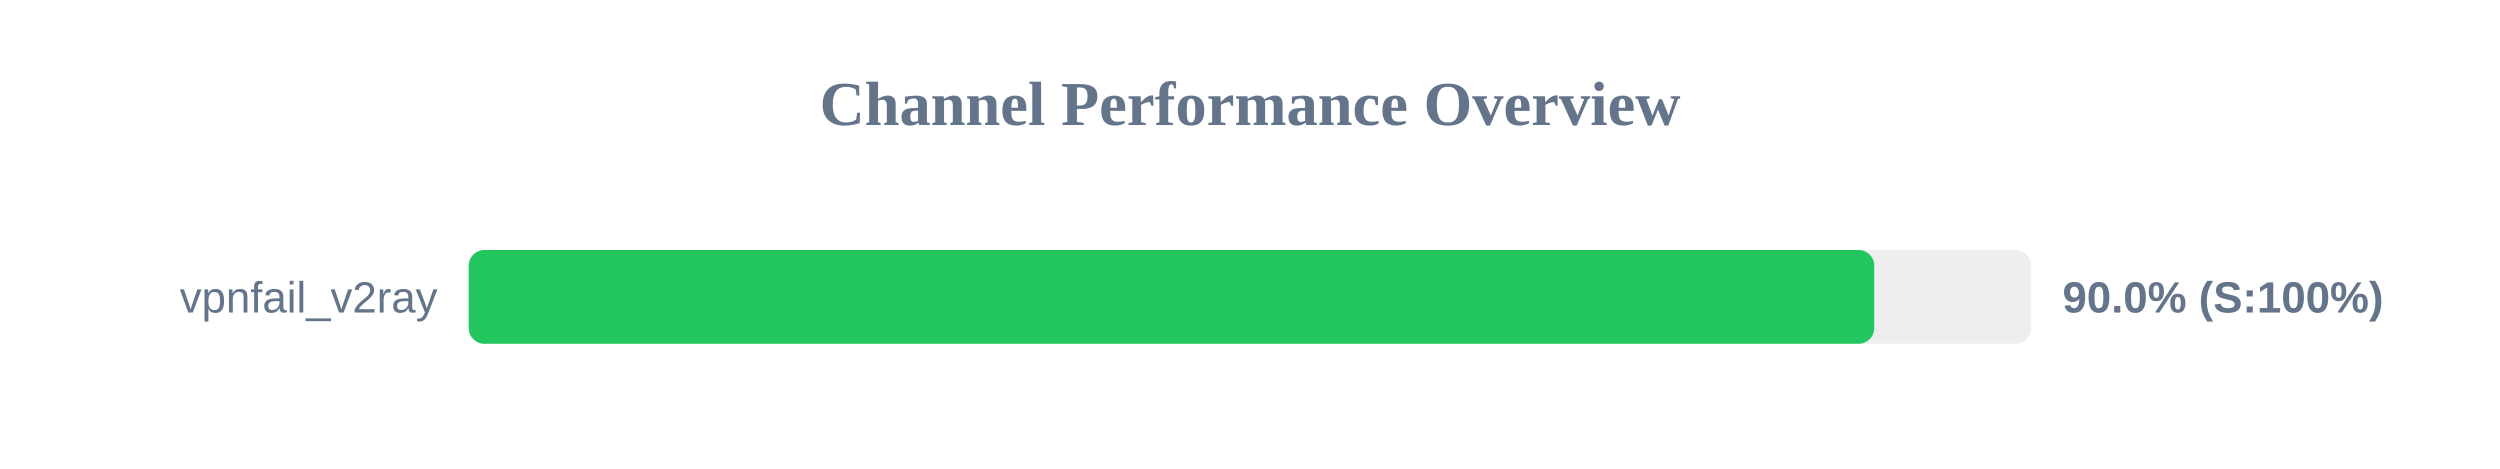
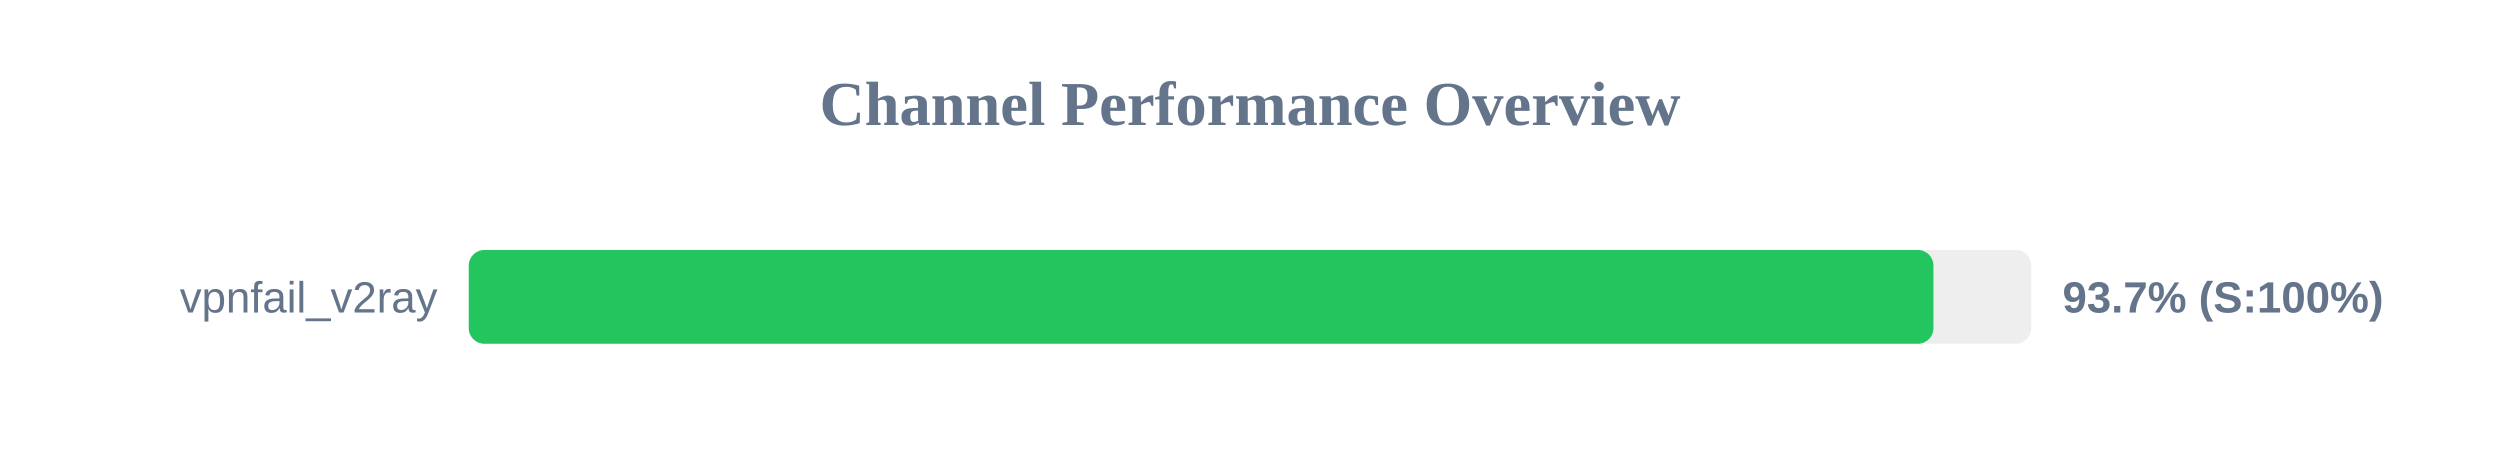
<svg xmlns="http://www.w3.org/2000/svg" width="800" height="150" version="1.1">
  <style>
        .row { font: 14px Arial; fill: #64748b; }
        .score { font: bold 14px Arial; fill: #64748b; }
    </style>
  <text x="400" y="40" text-anchor="middle" font-size="20px" font-weight="bold" fill="#64748b">Channel Performance Overview</text>
  <rect x="150" y="80" width="500" height="30" fill="#eee" rx="5" />
-   <rect x="150" y="80" width="449.75" height="30" fill="#22c55e" rx="5" />
+   <rect x="150" y="80" width="468.7" height="30" fill="#22c55e" rx="5" />
  <text x="140" y="100" text-anchor="end" class="row">vpnfail_v2ray</text>
-   <text x="660" y="100" text-anchor="start" class="score">90.0% (S:100%)</text>
+   <text x="660" y="100" text-anchor="start" class="score">93.7% (S:100%)</text>
</svg>
